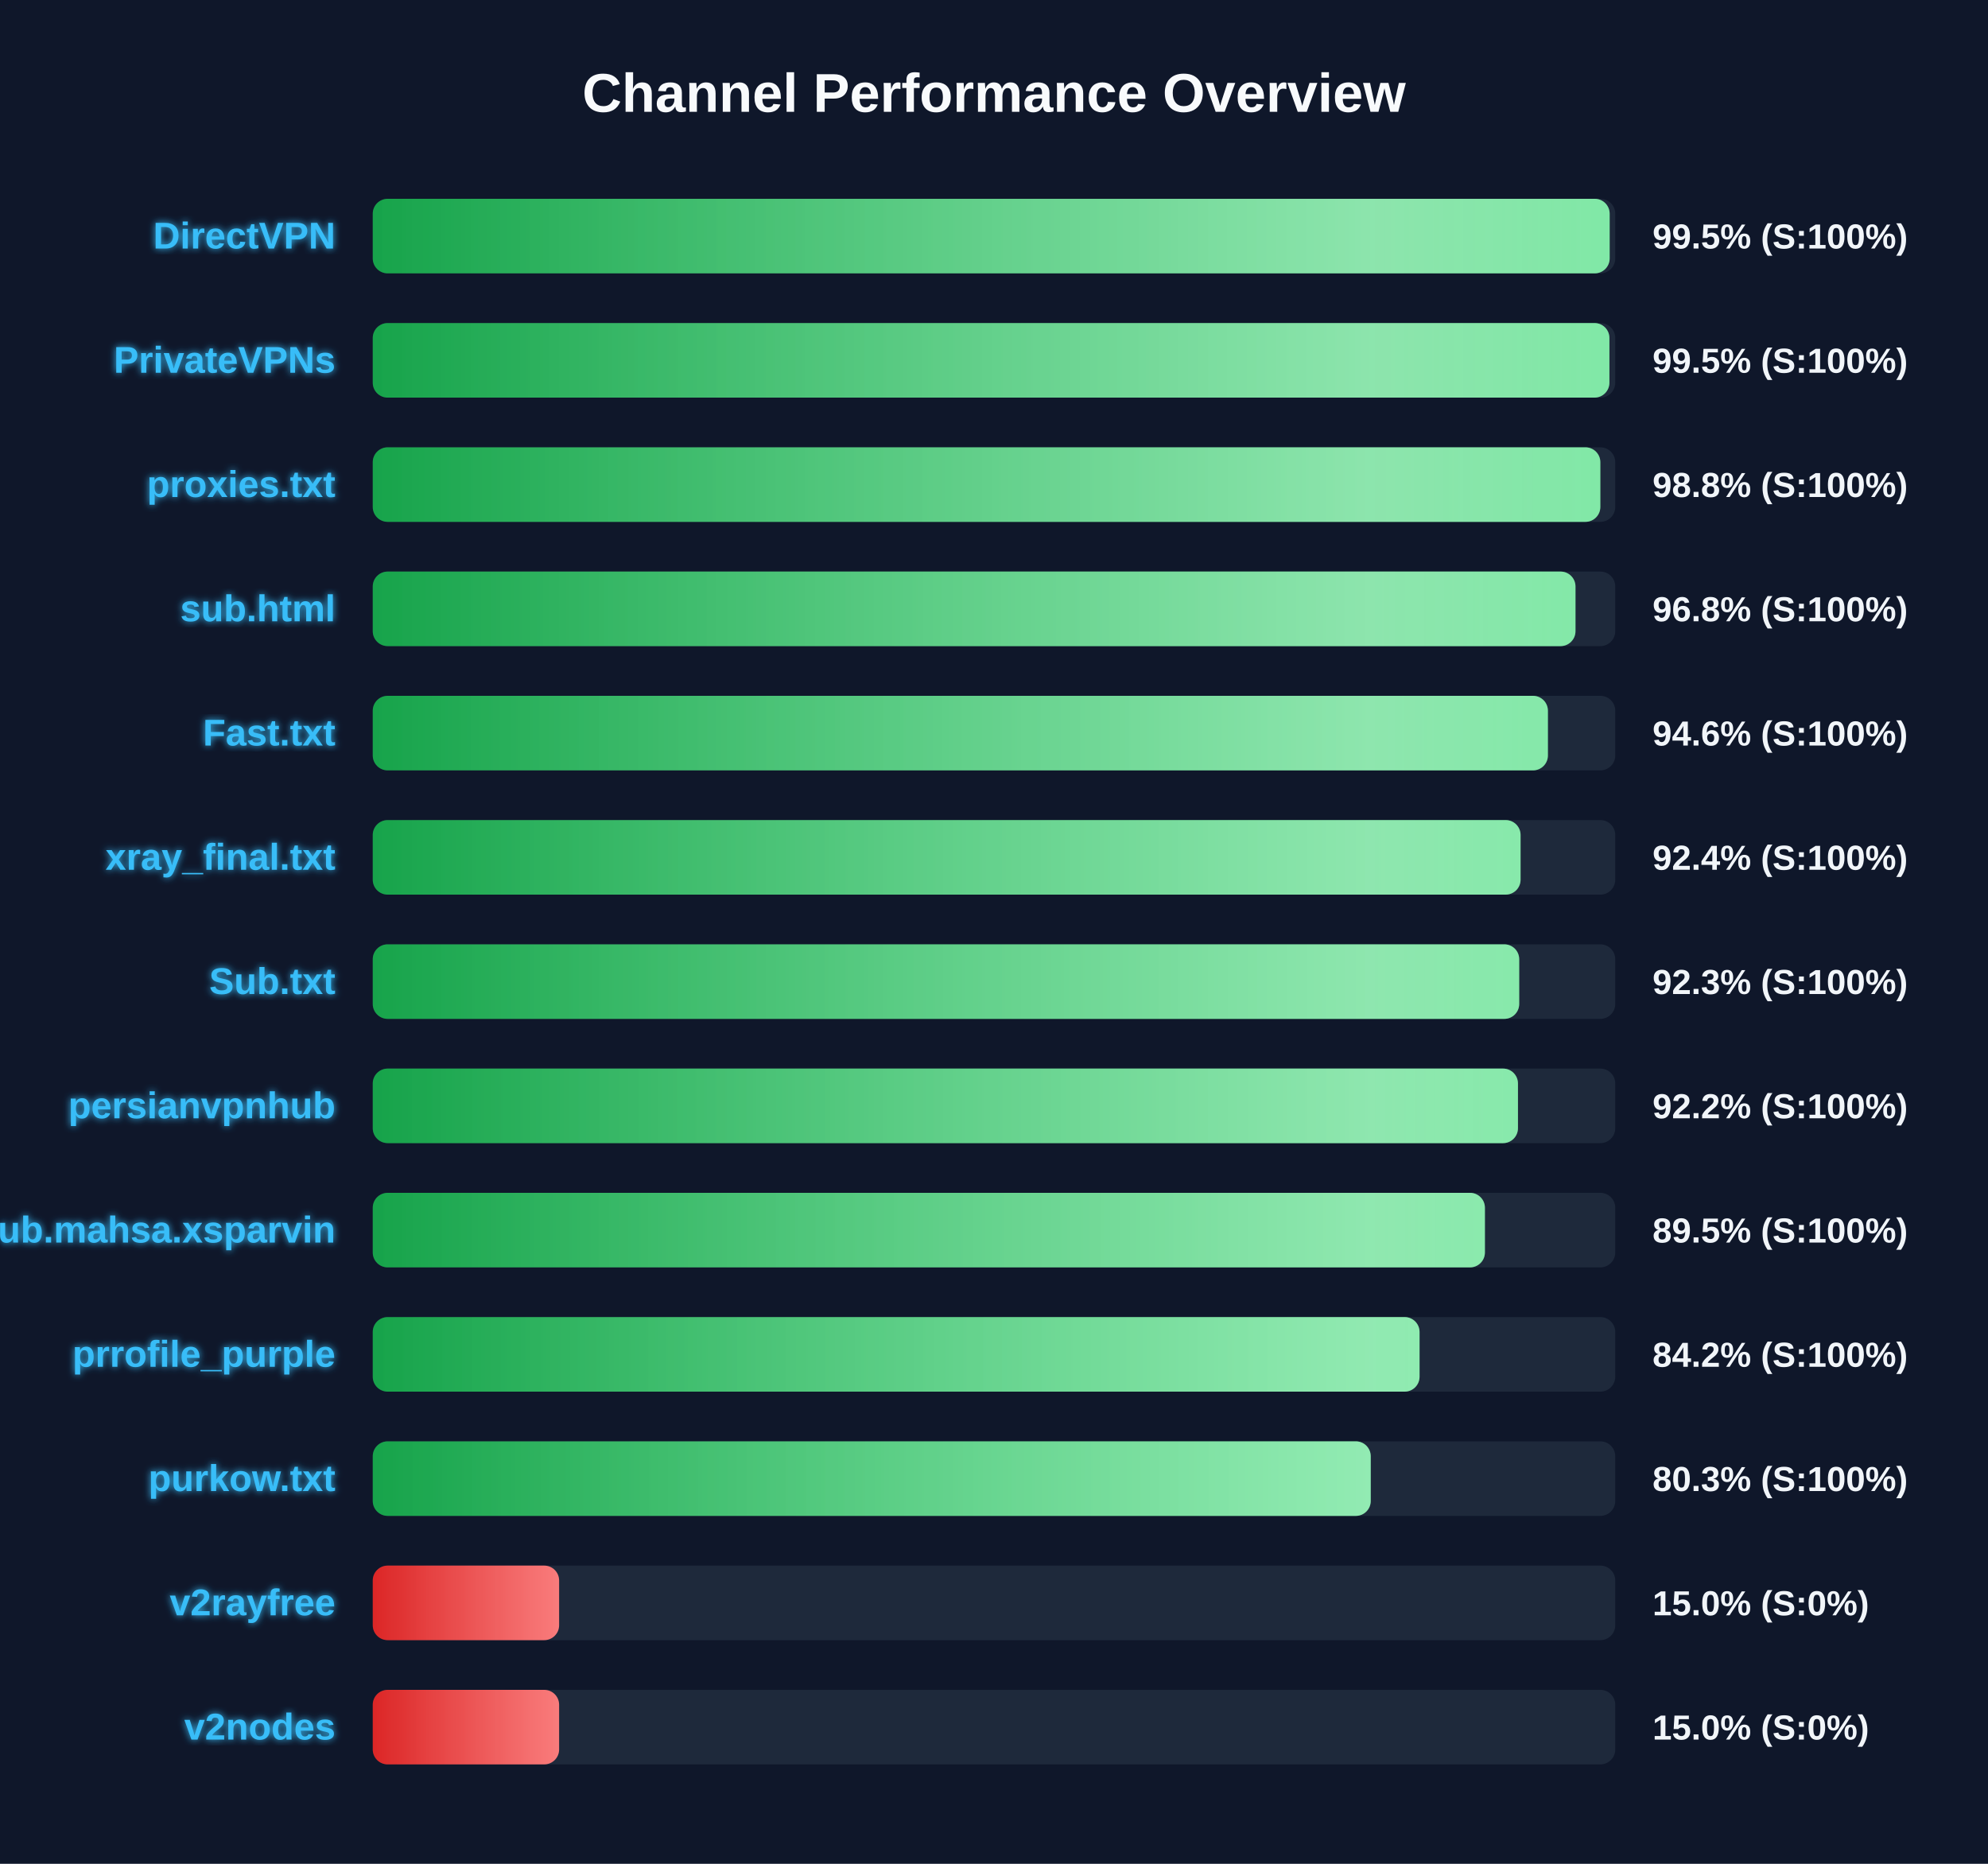
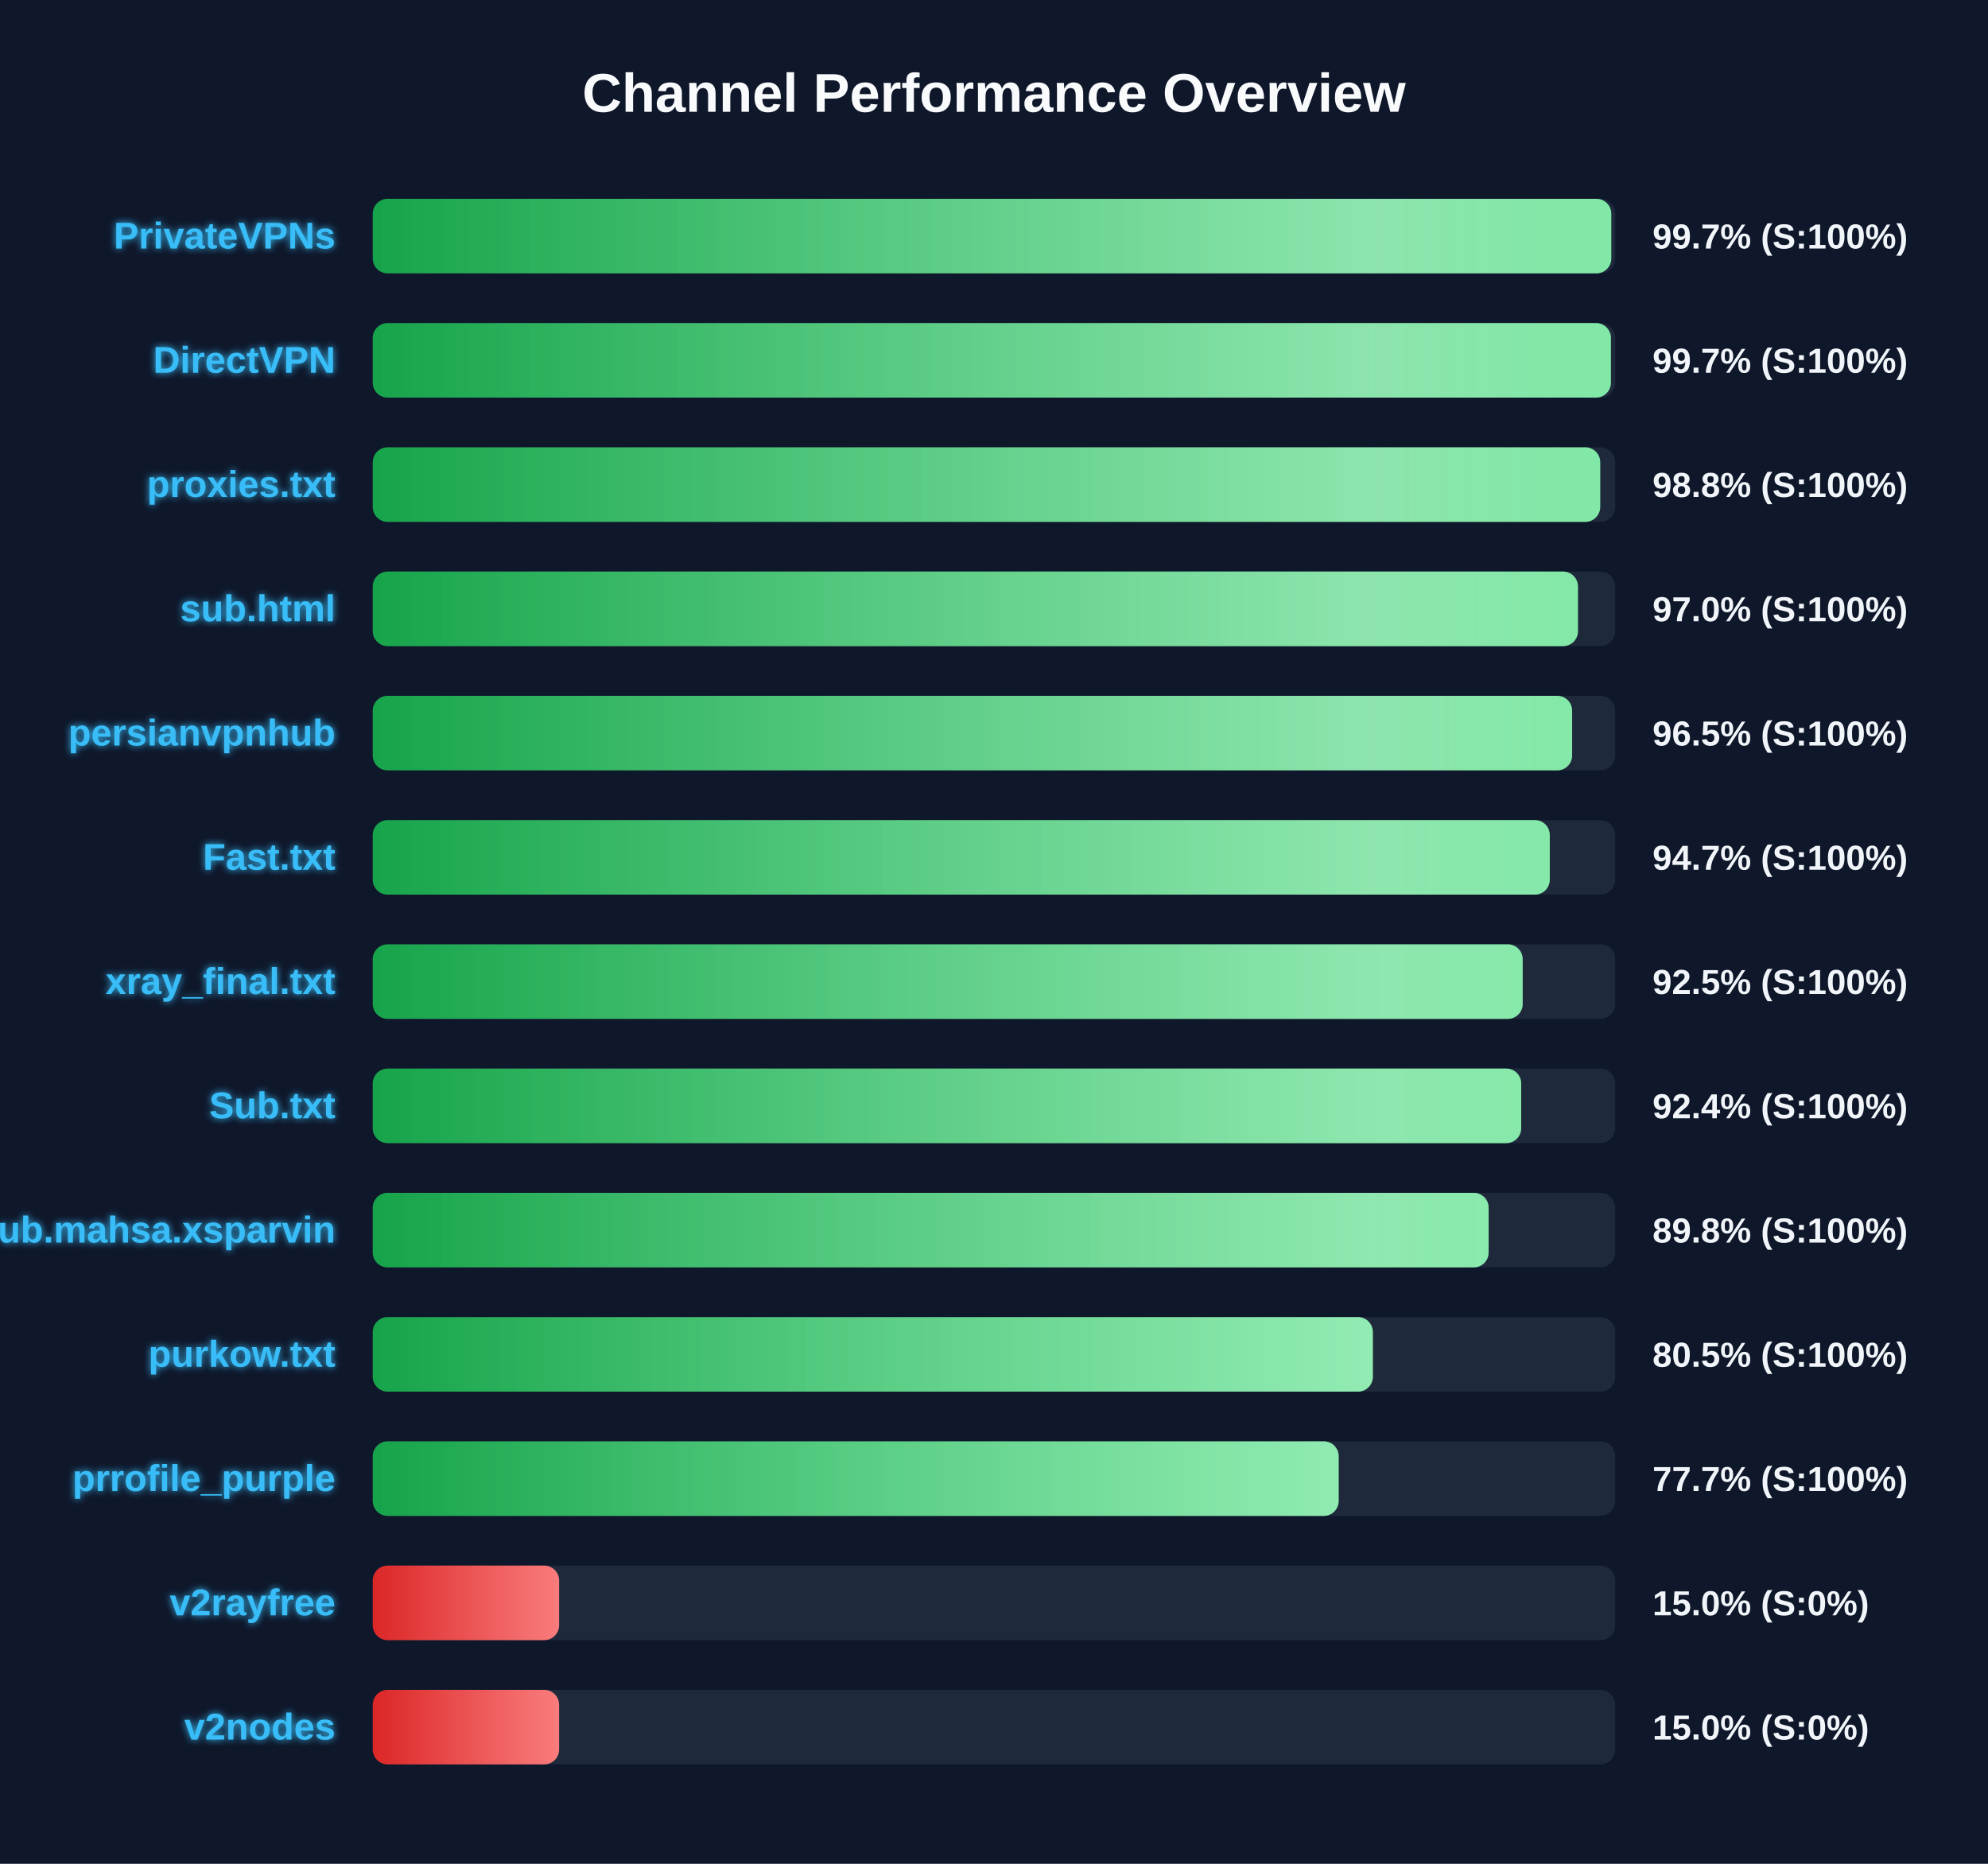
<svg xmlns="http://www.w3.org/2000/svg" width="800" height="750" version="1.1">
  <defs>
    <linearGradient id="grad-green" x1="0%" y1="0%" x2="100%" y2="0%">
      <stop offset="0%" stop-color="#16a34a" />
      <stop offset="100%" stop-color="#4ade80" />
    </linearGradient>
    <linearGradient id="grad-yellow" x1="0%" y1="0%" x2="100%" y2="0%">
      <stop offset="0%" stop-color="#ca8a04" />
      <stop offset="100%" stop-color="#fde047" />
    </linearGradient>
    <linearGradient id="grad-red" x1="0%" y1="0%" x2="100%" y2="0%">
      <stop offset="0%" stop-color="#dc2626" />
      <stop offset="100%" stop-color="#f87171" />
    </linearGradient>
    <linearGradient id="shimmer" x1="0%" y1="0%" x2="100%" y2="0%">
      <stop offset="0%" stop-color="rgba(255,255,255,0)" />
      <stop offset="50%" stop-color="rgba(255,255,255,0.4)" />
      <stop offset="100%" stop-color="rgba(255,255,255,0)" />
    </linearGradient>
    <filter id="glow" x="-20%" y="-20%" width="140%" height="140%">
      <feGaussianBlur stdDeviation="1.5" result="blur" />
      <feComposite in="SourceGraphic" in2="blur" operator="over" />
    </filter>
  </defs>
  <style>
        .bg-rect { fill: #0f172a; }
        .title { font: bold 22px 'Segoe UI', Arial, sans-serif; fill: #f8fafc; }
        .row { font: bold 15px 'Segoe UI', Arial, sans-serif; fill: #38bdf8; filter: url(#glow); }
        .score { font: bold 14px 'Segoe UI', Arial, sans-serif; fill: #f1f5f9; }
        @keyframes shimmer-anim {
            0% { transform: translateX(-100%); }
            100% { transform: translateX(200%); }
        }
        .shimmer-rect {
            animation: shimmer-anim 2.5s infinite linear;
        }
    </style>
  <rect width="100%" height="100%" class="bg-rect" />
  <text x="400" y="45" text-anchor="middle" class="title">Channel Performance Overview</text>
  <rect x="150" y="80" width="500" height="30" fill="#1e293b" rx="6" />
  <clipPath id="clip-0">
-     <rect x="150" y="80" width="497.75" height="30" rx="6" />
+     <rect x="150" y="80" width="498.4" height="30" rx="6" />
  </clipPath>
-   <rect x="150" y="80" width="497.75" height="30" fill="url(#grad-green)" rx="6" />
+   <rect x="150" y="80" width="498.4" height="30" fill="url(#grad-green)" rx="6" />
  <g clip-path="url(#clip-0)">
    <rect x="150" y="80" width="100%" height="30" fill="url(#shimmer)" class="shimmer-rect" />
  </g>
-   <text x="135" y="100" text-anchor="end" class="row">DirectVPN</text>
-   <text x="665" y="100" text-anchor="start" class="score">99.5% (S:100%)</text>
+   <text x="135" y="100" text-anchor="end" class="row">PrivateVPNs</text>
+   <text x="665" y="100" text-anchor="start" class="score">99.7% (S:100%)</text>
  <rect x="150" y="130" width="500" height="30" fill="#1e293b" rx="6" />
  <clipPath id="clip-1">
-     <rect x="150" y="130" width="497.65" height="30" rx="6" />
+     <rect x="150" y="130" width="498.25" height="30" rx="6" />
  </clipPath>
-   <rect x="150" y="130" width="497.65" height="30" fill="url(#grad-green)" rx="6" />
+   <rect x="150" y="130" width="498.25" height="30" fill="url(#grad-green)" rx="6" />
  <g clip-path="url(#clip-1)">
    <rect x="150" y="130" width="100%" height="30" fill="url(#shimmer)" class="shimmer-rect" />
  </g>
-   <text x="135" y="150" text-anchor="end" class="row">PrivateVPNs</text>
-   <text x="665" y="150" text-anchor="start" class="score">99.5% (S:100%)</text>
+   <text x="135" y="150" text-anchor="end" class="row">DirectVPN</text>
+   <text x="665" y="150" text-anchor="start" class="score">99.7% (S:100%)</text>
  <rect x="150" y="180" width="500" height="30" fill="#1e293b" rx="6" />
  <clipPath id="clip-2">
-     <rect x="150" y="180" width="494.0" height="30" rx="6" />
+     <rect x="150" y="180" width="493.95" height="30" rx="6" />
  </clipPath>
-   <rect x="150" y="180" width="494.0" height="30" fill="url(#grad-green)" rx="6" />
+   <rect x="150" y="180" width="493.95" height="30" fill="url(#grad-green)" rx="6" />
  <g clip-path="url(#clip-2)">
    <rect x="150" y="180" width="100%" height="30" fill="url(#shimmer)" class="shimmer-rect" />
  </g>
  <text x="135" y="200" text-anchor="end" class="row">proxies.txt</text>
  <text x="665" y="200" text-anchor="start" class="score">98.8% (S:100%)</text>
  <rect x="150" y="230" width="500" height="30" fill="#1e293b" rx="6" />
  <clipPath id="clip-3">
-     <rect x="150" y="230" width="484.0" height="30" rx="6" />
+     <rect x="150" y="230" width="485.0" height="30" rx="6" />
  </clipPath>
-   <rect x="150" y="230" width="484.0" height="30" fill="url(#grad-green)" rx="6" />
+   <rect x="150" y="230" width="485.0" height="30" fill="url(#grad-green)" rx="6" />
  <g clip-path="url(#clip-3)">
    <rect x="150" y="230" width="100%" height="30" fill="url(#shimmer)" class="shimmer-rect" />
  </g>
  <text x="135" y="250" text-anchor="end" class="row">sub.html</text>
-   <text x="665" y="250" text-anchor="start" class="score">96.8% (S:100%)</text>
+   <text x="665" y="250" text-anchor="start" class="score">97.0% (S:100%)</text>
  <rect x="150" y="280" width="500" height="30" fill="#1e293b" rx="6" />
  <clipPath id="clip-4">
-     <rect x="150" y="280" width="472.9" height="30" rx="6" />
+     <rect x="150" y="280" width="482.65" height="30" rx="6" />
  </clipPath>
-   <rect x="150" y="280" width="472.9" height="30" fill="url(#grad-green)" rx="6" />
+   <rect x="150" y="280" width="482.65" height="30" fill="url(#grad-green)" rx="6" />
  <g clip-path="url(#clip-4)">
    <rect x="150" y="280" width="100%" height="30" fill="url(#shimmer)" class="shimmer-rect" />
  </g>
-   <text x="135" y="300" text-anchor="end" class="row">Fast.txt</text>
-   <text x="665" y="300" text-anchor="start" class="score">94.6% (S:100%)</text>
+   <text x="135" y="300" text-anchor="end" class="row">persianvpnhub</text>
+   <text x="665" y="300" text-anchor="start" class="score">96.5% (S:100%)</text>
  <rect x="150" y="330" width="500" height="30" fill="#1e293b" rx="6" />
  <clipPath id="clip-5">
-     <rect x="150" y="330" width="461.9" height="30" rx="6" />
+     <rect x="150" y="330" width="473.65" height="30" rx="6" />
  </clipPath>
-   <rect x="150" y="330" width="461.9" height="30" fill="url(#grad-green)" rx="6" />
+   <rect x="150" y="330" width="473.65" height="30" fill="url(#grad-green)" rx="6" />
  <g clip-path="url(#clip-5)">
    <rect x="150" y="330" width="100%" height="30" fill="url(#shimmer)" class="shimmer-rect" />
  </g>
-   <text x="135" y="350" text-anchor="end" class="row">xray_final.txt</text>
-   <text x="665" y="350" text-anchor="start" class="score">92.4% (S:100%)</text>
+   <text x="135" y="350" text-anchor="end" class="row">Fast.txt</text>
+   <text x="665" y="350" text-anchor="start" class="score">94.7% (S:100%)</text>
  <rect x="150" y="380" width="500" height="30" fill="#1e293b" rx="6" />
  <clipPath id="clip-6">
-     <rect x="150" y="380" width="461.35" height="30" rx="6" />
+     <rect x="150" y="380" width="462.75" height="30" rx="6" />
  </clipPath>
-   <rect x="150" y="380" width="461.35" height="30" fill="url(#grad-green)" rx="6" />
+   <rect x="150" y="380" width="462.75" height="30" fill="url(#grad-green)" rx="6" />
  <g clip-path="url(#clip-6)">
    <rect x="150" y="380" width="100%" height="30" fill="url(#shimmer)" class="shimmer-rect" />
  </g>
-   <text x="135" y="400" text-anchor="end" class="row">Sub.txt</text>
-   <text x="665" y="400" text-anchor="start" class="score">92.3% (S:100%)</text>
+   <text x="135" y="400" text-anchor="end" class="row">xray_final.txt</text>
+   <text x="665" y="400" text-anchor="start" class="score">92.5% (S:100%)</text>
  <rect x="150" y="430" width="500" height="30" fill="#1e293b" rx="6" />
  <clipPath id="clip-7">
-     <rect x="150" y="430" width="460.85" height="30" rx="6" />
+     <rect x="150" y="430" width="462.15" height="30" rx="6" />
  </clipPath>
-   <rect x="150" y="430" width="460.85" height="30" fill="url(#grad-green)" rx="6" />
+   <rect x="150" y="430" width="462.15" height="30" fill="url(#grad-green)" rx="6" />
  <g clip-path="url(#clip-7)">
    <rect x="150" y="430" width="100%" height="30" fill="url(#shimmer)" class="shimmer-rect" />
  </g>
-   <text x="135" y="450" text-anchor="end" class="row">persianvpnhub</text>
-   <text x="665" y="450" text-anchor="start" class="score">92.2% (S:100%)</text>
+   <text x="135" y="450" text-anchor="end" class="row">Sub.txt</text>
+   <text x="665" y="450" text-anchor="start" class="score">92.4% (S:100%)</text>
  <rect x="150" y="480" width="500" height="30" fill="#1e293b" rx="6" />
  <clipPath id="clip-8">
-     <rect x="150" y="480" width="447.55" height="30" rx="6" />
+     <rect x="150" y="480" width="449.05" height="30" rx="6" />
  </clipPath>
-   <rect x="150" y="480" width="447.55" height="30" fill="url(#grad-green)" rx="6" />
+   <rect x="150" y="480" width="449.05" height="30" fill="url(#grad-green)" rx="6" />
  <g clip-path="url(#clip-8)">
    <rect x="150" y="480" width="100%" height="30" fill="url(#shimmer)" class="shimmer-rect" />
  </g>
  <text x="135" y="500" text-anchor="end" class="row">Sub.mahsa.xsparvin</text>
-   <text x="665" y="500" text-anchor="start" class="score">89.5% (S:100%)</text>
+   <text x="665" y="500" text-anchor="start" class="score">89.8% (S:100%)</text>
  <rect x="150" y="530" width="500" height="30" fill="#1e293b" rx="6" />
  <clipPath id="clip-9">
-     <rect x="150" y="530" width="421.25" height="30" rx="6" />
+     <rect x="150" y="530" width="402.45" height="30" rx="6" />
  </clipPath>
-   <rect x="150" y="530" width="421.25" height="30" fill="url(#grad-green)" rx="6" />
+   <rect x="150" y="530" width="402.45" height="30" fill="url(#grad-green)" rx="6" />
  <g clip-path="url(#clip-9)">
    <rect x="150" y="530" width="100%" height="30" fill="url(#shimmer)" class="shimmer-rect" />
  </g>
-   <text x="135" y="550" text-anchor="end" class="row">prrofile_purple</text>
-   <text x="665" y="550" text-anchor="start" class="score">84.2% (S:100%)</text>
+   <text x="135" y="550" text-anchor="end" class="row">purkow.txt</text>
+   <text x="665" y="550" text-anchor="start" class="score">80.5% (S:100%)</text>
  <rect x="150" y="580" width="500" height="30" fill="#1e293b" rx="6" />
  <clipPath id="clip-10">
-     <rect x="150" y="580" width="401.6" height="30" rx="6" />
+     <rect x="150" y="580" width="388.7" height="30" rx="6" />
  </clipPath>
-   <rect x="150" y="580" width="401.6" height="30" fill="url(#grad-green)" rx="6" />
+   <rect x="150" y="580" width="388.7" height="30" fill="url(#grad-green)" rx="6" />
  <g clip-path="url(#clip-10)">
    <rect x="150" y="580" width="100%" height="30" fill="url(#shimmer)" class="shimmer-rect" />
  </g>
-   <text x="135" y="600" text-anchor="end" class="row">purkow.txt</text>
-   <text x="665" y="600" text-anchor="start" class="score">80.3% (S:100%)</text>
+   <text x="135" y="600" text-anchor="end" class="row">prrofile_purple</text>
+   <text x="665" y="600" text-anchor="start" class="score">77.7% (S:100%)</text>
  <rect x="150" y="630" width="500" height="30" fill="#1e293b" rx="6" />
  <clipPath id="clip-11">
    <rect x="150" y="630" width="75.0" height="30" rx="6" />
  </clipPath>
  <rect x="150" y="630" width="75.0" height="30" fill="url(#grad-red)" rx="6" />
  <g clip-path="url(#clip-11)">
    <rect x="150" y="630" width="100%" height="30" fill="url(#shimmer)" class="shimmer-rect" />
  </g>
  <text x="135" y="650" text-anchor="end" class="row">v2rayfree</text>
  <text x="665" y="650" text-anchor="start" class="score">15.0% (S:0%)</text>
  <rect x="150" y="680" width="500" height="30" fill="#1e293b" rx="6" />
  <clipPath id="clip-12">
    <rect x="150" y="680" width="75.0" height="30" rx="6" />
  </clipPath>
  <rect x="150" y="680" width="75.0" height="30" fill="url(#grad-red)" rx="6" />
  <g clip-path="url(#clip-12)">
    <rect x="150" y="680" width="100%" height="30" fill="url(#shimmer)" class="shimmer-rect" />
  </g>
  <text x="135" y="700" text-anchor="end" class="row">v2nodes</text>
  <text x="665" y="700" text-anchor="start" class="score">15.0% (S:0%)</text>
</svg>
